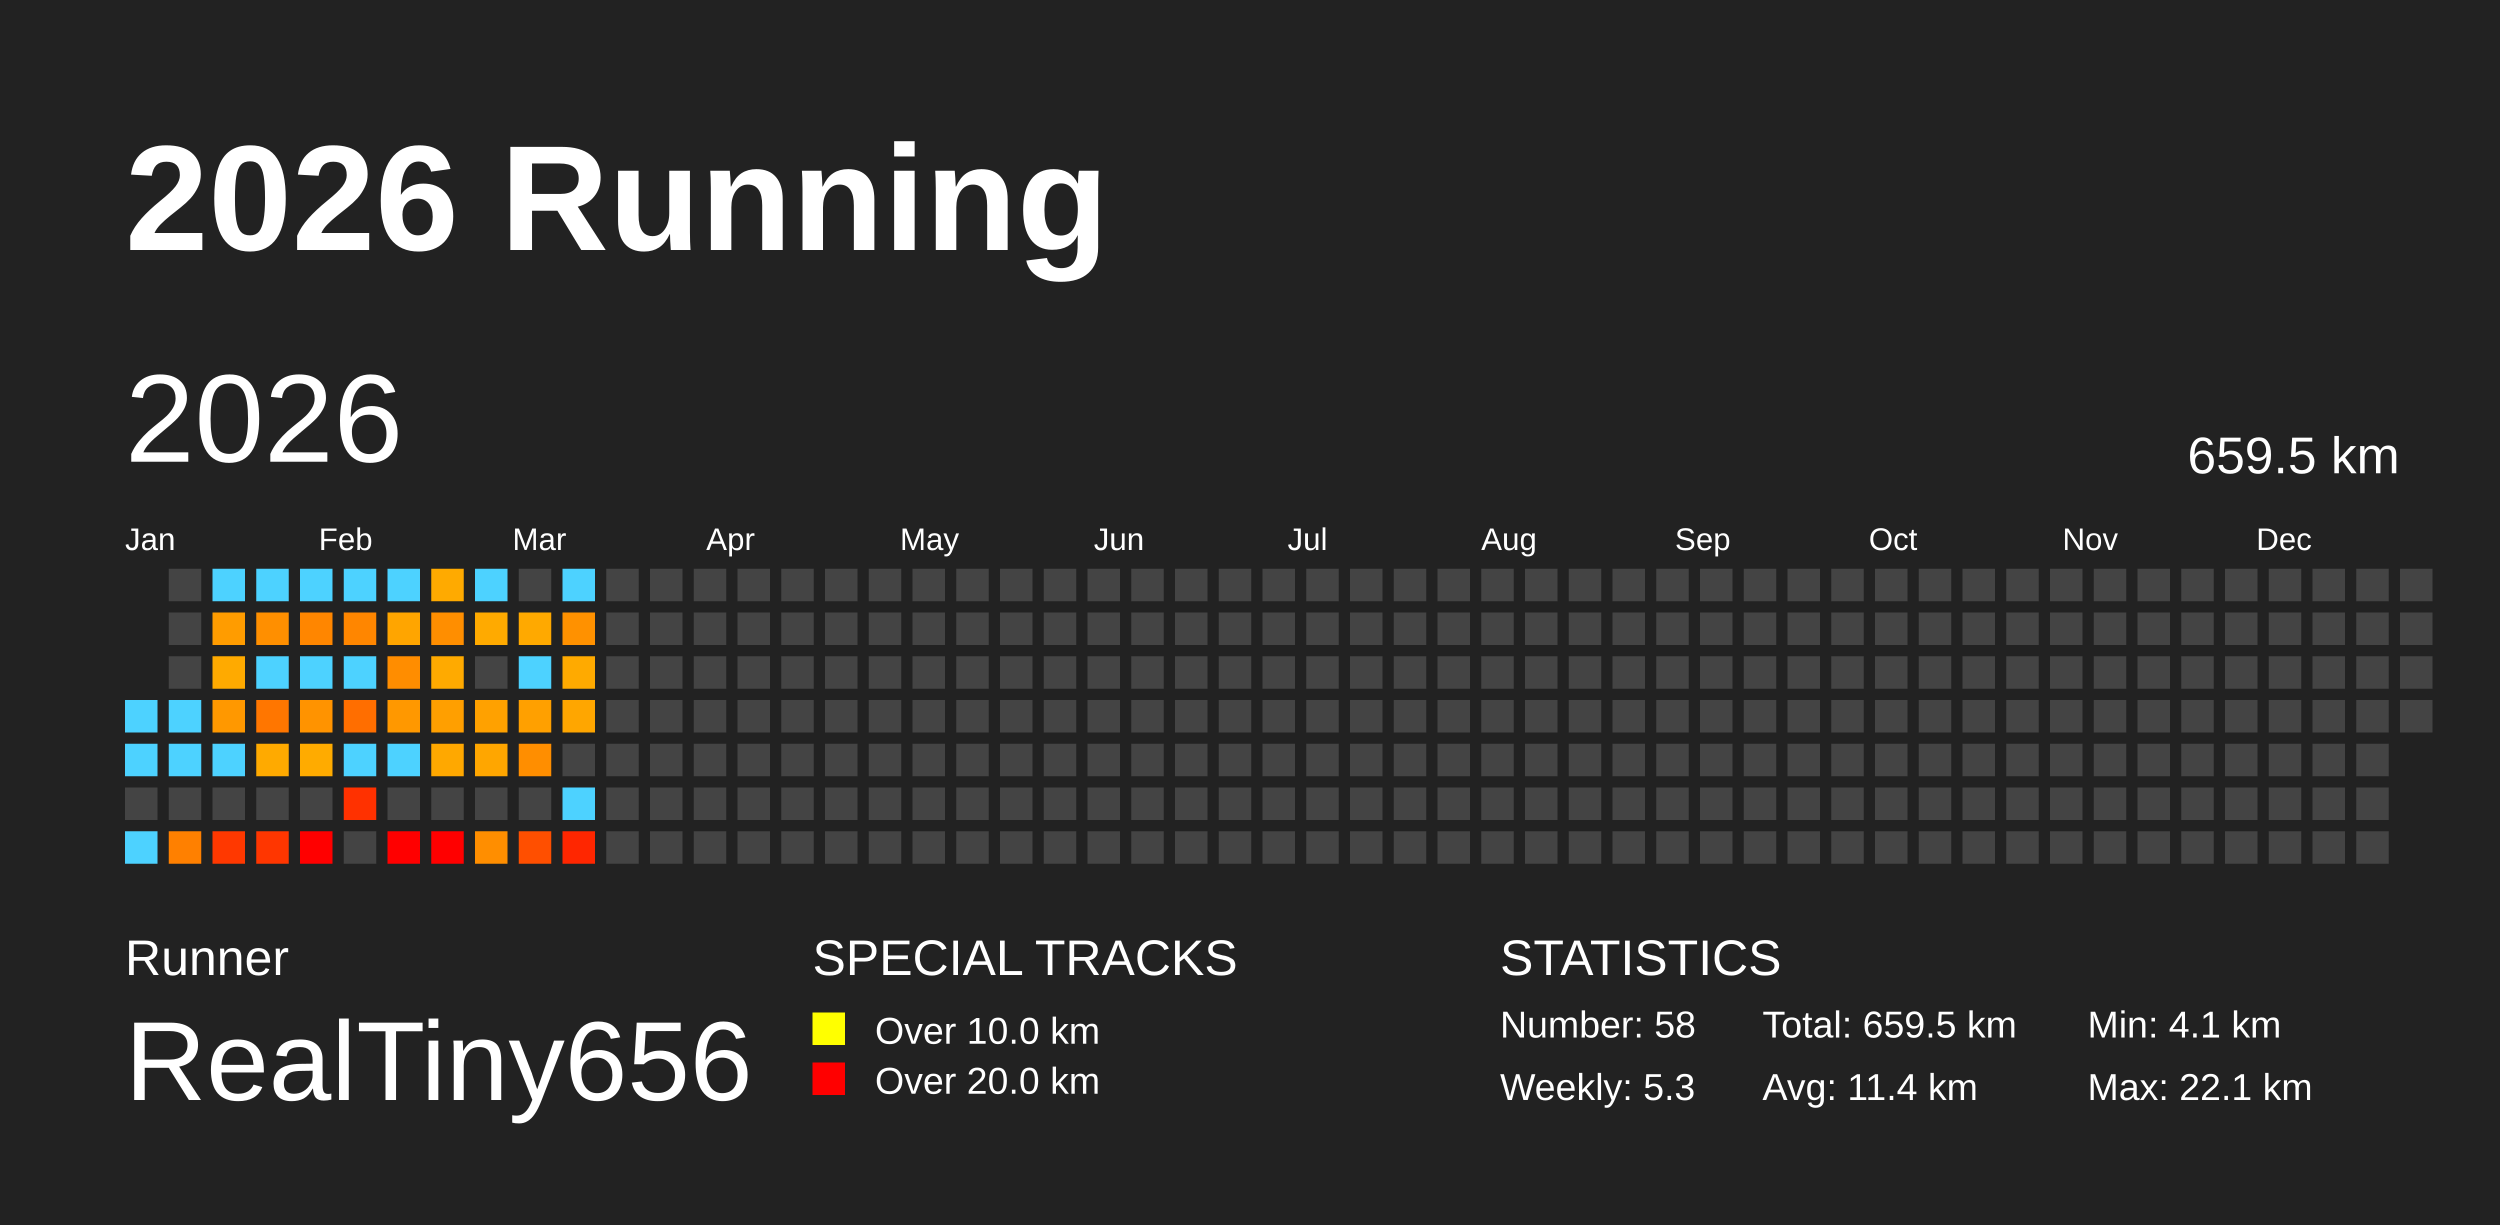
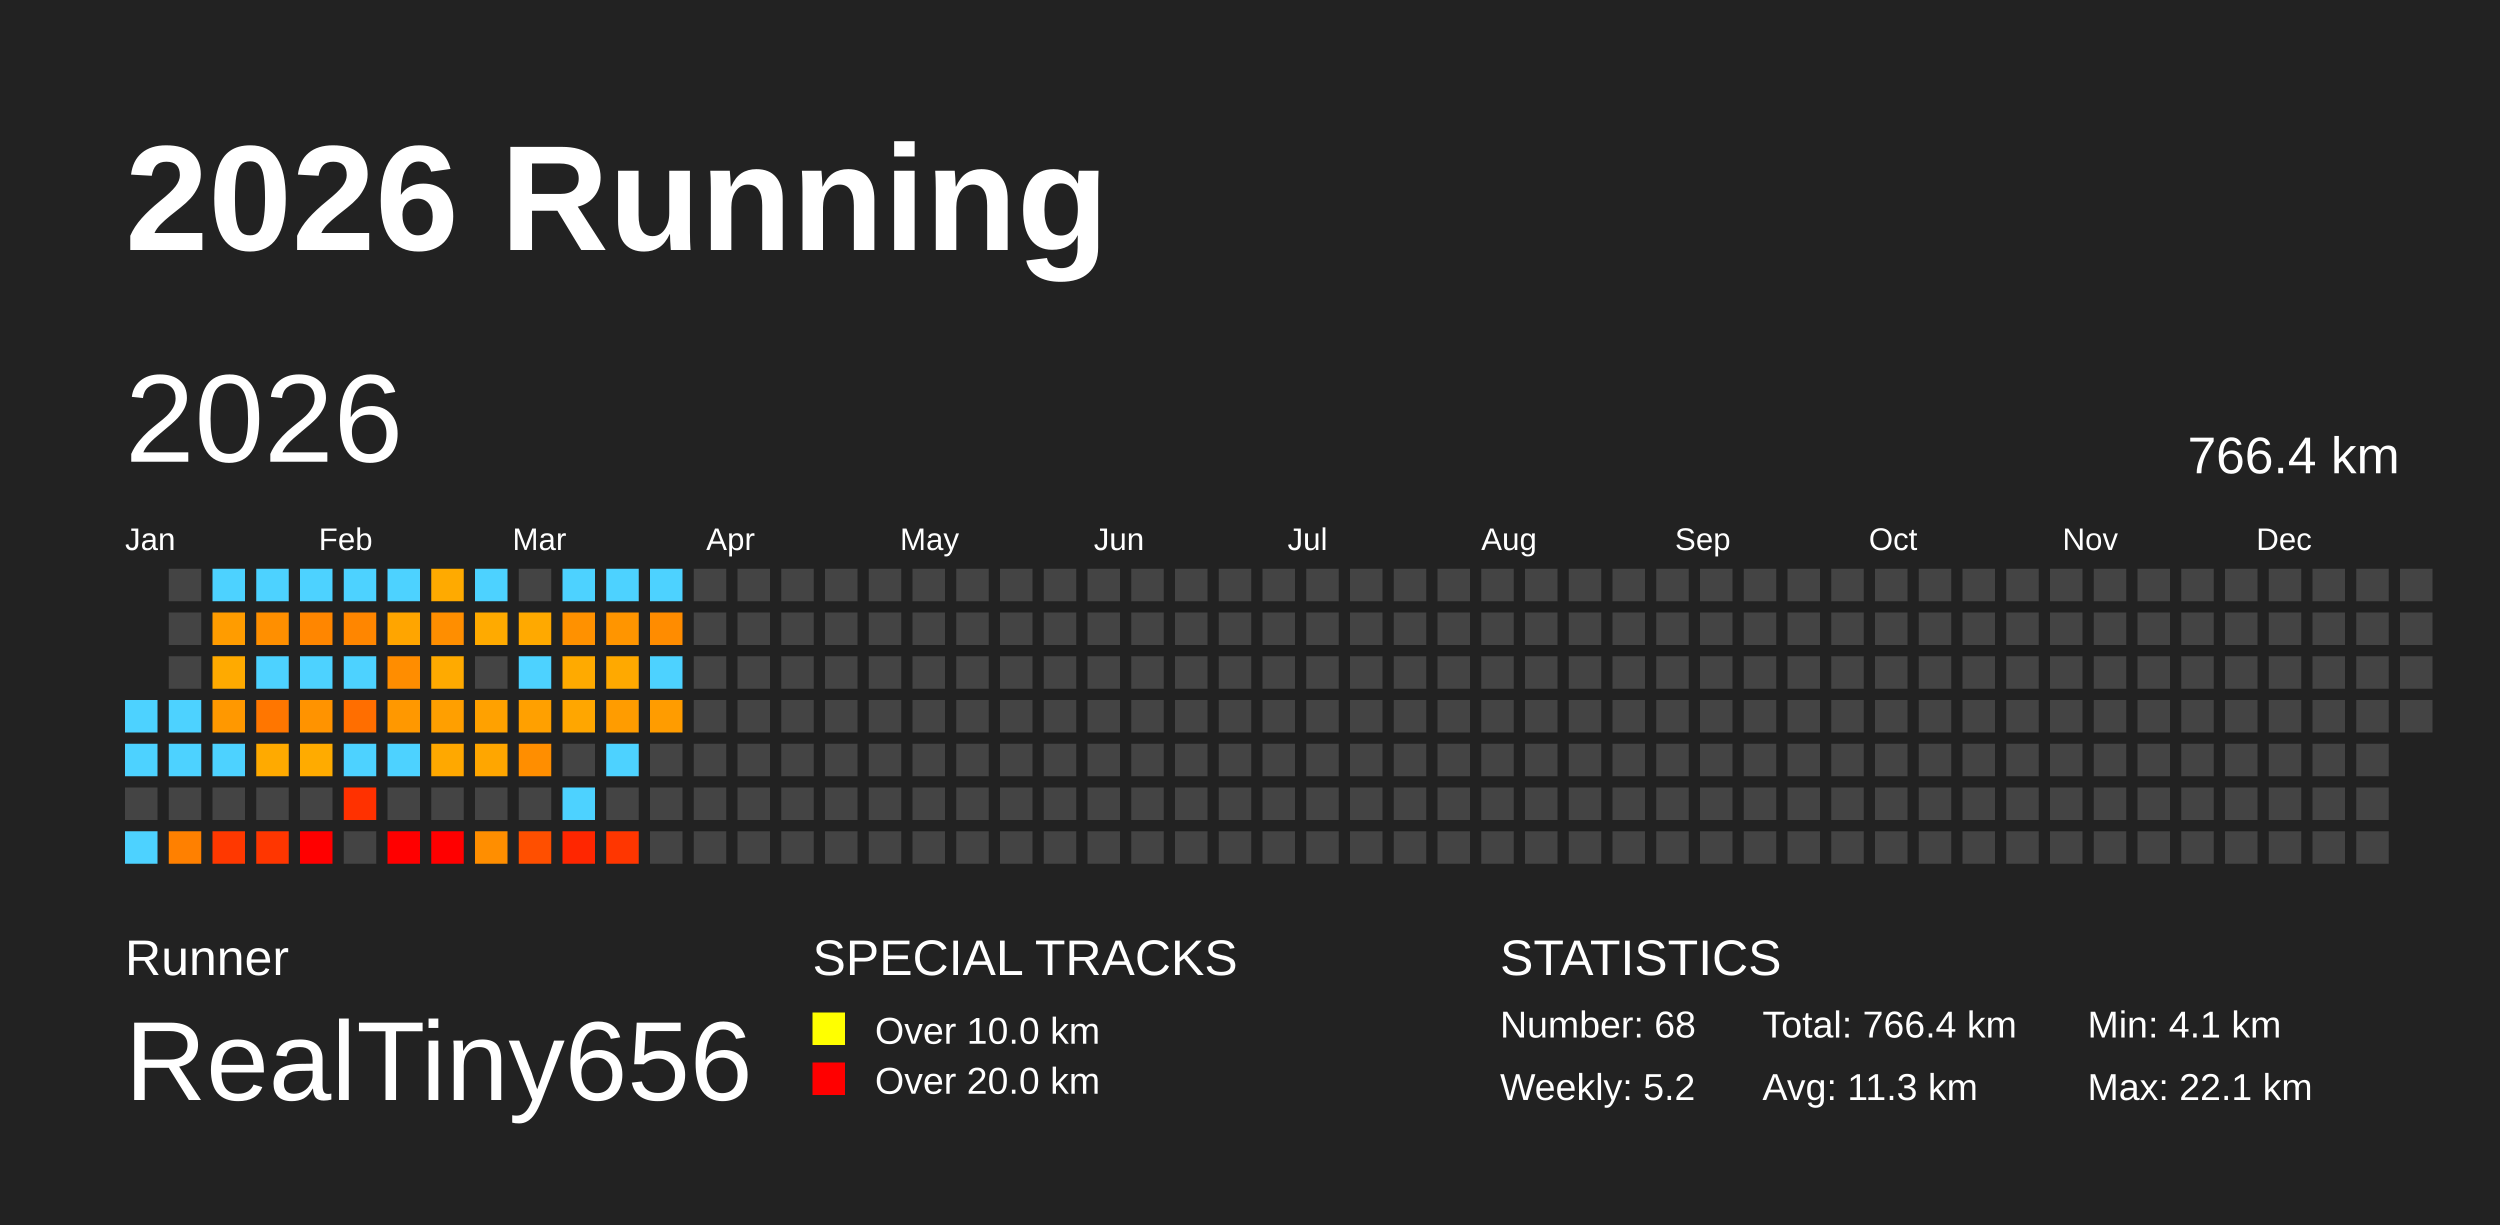
<svg xmlns="http://www.w3.org/2000/svg" baseProfile="full" height="98mm" version="1.1" viewBox="0,0,200,98" width="200mm">
  <defs />
  <rect fill="#222222" height="98" width="200" x="0" y="0" />
  <text fill="#FFFFFF" style="font-size:12px; font-family:Arial; font-weight:bold;" x="10" y="20">2026 Running</text>
  <text fill="#FFFFFF" style="font-size:4px; font-family:Arial" x="10" y="78">Runner</text>
  <text fill="#FFFFFF" style="font-size:9px; font-family:Arial" x="10" y="88">RealTiny656</text>
  <text fill="#FFFFFF" style="font-size:4px; font-family:Arial" x="65" y="78">SPECIAL TRACKS</text>
  <rect fill="yellow" height="2.6" width="2.6" x="65" y="81" />
  <text fill="#FFFFFF" style="font-size:3px; font-family:Arial" x="70" y="83.5">Over 10.0 km</text>
  <rect fill="red" height="2.6" width="2.6" x="65" y="85" />
  <text fill="#FFFFFF" style="font-size:3px; font-family:Arial" x="70" y="87.5">Over 20.0 km</text>
  <text fill="#FFFFFF" style="font-size:4px; font-family:Arial" x="120" y="78">STATISTICS</text>
-   <text fill="#FFFFFF" style="font-size:3px; font-family:Arial" x="120" y="83">Number: 58</text>
-   <text fill="#FFFFFF" style="font-size:3px; font-family:Arial" x="120" y="88">Weekly: 5.3</text>
-   <text fill="#FFFFFF" style="font-size:3px; font-family:Arial" x="141" y="83">Total: 659.5 km</text>
-   <text fill="#FFFFFF" style="font-size:3px; font-family:Arial" x="141" y="88">Avg: 11.4 km</text>
+   <text fill="#FFFFFF" style="font-size:3px; font-family:Arial" x="120" y="83">Number: 68</text>
+   <text fill="#FFFFFF" style="font-size:3px; font-family:Arial" x="120" y="88">Weekly: 5.2</text>
+   <text fill="#FFFFFF" style="font-size:3px; font-family:Arial" x="141" y="83">Total: 766.4 km</text>
+   <text fill="#FFFFFF" style="font-size:3px; font-family:Arial" x="141" y="88">Avg: 11.3 km</text>
  <text fill="#FFFFFF" style="font-size:3px; font-family:Arial" x="167" y="83">Min: 4.1 km</text>
  <text fill="#FFFFFF" style="font-size:3px; font-family:Arial" x="167" y="88">Max: 22.1 km</text>
  <text dominant-baseline="hanging" fill="#FFFFFF" style="font-size:10.0px; font-family:Arial;" x="10" y="30">2026</text>
-   <text dominant-baseline="hanging" fill="#FFFFFF" style="font-size:4.125px; font-family:Arial;" x="175" y="35">659.5 km</text>
+   <text dominant-baseline="hanging" fill="#FFFFFF" style="font-size:4.125px; font-family:Arial;" x="175" y="35">766.4 km</text>
  <text fill="#FFFFFF" style="font-size:2.5px; font-family:Arial" x="10.0" y="44">Jan</text>
  <text fill="#FFFFFF" style="font-size:2.5px; font-family:Arial" x="25.5" y="44">Feb</text>
  <text fill="#FFFFFF" style="font-size:2.5px; font-family:Arial" x="41.0" y="44">Mar</text>
  <text fill="#FFFFFF" style="font-size:2.5px; font-family:Arial" x="56.5" y="44">Apr</text>
  <text fill="#FFFFFF" style="font-size:2.5px; font-family:Arial" x="72.0" y="44">May</text>
  <text fill="#FFFFFF" style="font-size:2.5px; font-family:Arial" x="87.5" y="44">Jun</text>
  <text fill="#FFFFFF" style="font-size:2.5px; font-family:Arial" x="103.0" y="44">Jul</text>
  <text fill="#FFFFFF" style="font-size:2.5px; font-family:Arial" x="118.5" y="44">Aug</text>
  <text fill="#FFFFFF" style="font-size:2.5px; font-family:Arial" x="134.0" y="44">Sep</text>
  <text fill="#FFFFFF" style="font-size:2.5px; font-family:Arial" x="149.5" y="44">Oct</text>
  <text fill="#FFFFFF" style="font-size:2.5px; font-family:Arial" x="165.0" y="44">Nov</text>
  <text fill="#FFFFFF" style="font-size:2.5px; font-family:Arial" x="180.5" y="44">Dec</text>
  <rect fill="#4dd2ff" height="2.6" width="2.6" x="10.0" y="56.0" />
  <rect fill="#4dd2ff" height="2.6" width="2.6" x="10.0" y="59.5" />
  <rect fill="#444444" height="2.6" width="2.6" x="10.0" y="63.0" />
  <rect fill="#4dd2ff" height="2.6" width="2.6" x="10.0" y="66.5" />
  <rect fill="#444444" height="2.6" width="2.6" x="13.5" y="45.5" />
  <rect fill="#444444" height="2.6" width="2.6" x="13.5" y="49.0" />
  <rect fill="#444444" height="2.6" width="2.6" x="13.5" y="52.5" />
  <rect fill="#4dd2ff" height="2.6" width="2.6" x="13.5" y="56.0" />
  <rect fill="#4dd2ff" height="2.6" width="2.6" x="13.5" y="59.5" />
  <rect fill="#444444" height="2.6" width="2.6" x="13.5" y="63.0" />
  <rect fill="#ff8000" height="2.6" width="2.6" x="13.5" y="66.5" />
  <rect fill="#4dd2ff" height="2.6" width="2.6" x="17.0" y="45.5" />
  <rect fill="#ff9c00" height="2.6" width="2.6" x="17.0" y="49.0" />
  <rect fill="#ffaa00" height="2.6" width="2.6" x="17.0" y="52.5" />
  <rect fill="#ff9800" height="2.6" width="2.6" x="17.0" y="56.0" />
  <rect fill="#4dd2ff" height="2.6" width="2.6" x="17.0" y="59.5" />
  <rect fill="#444444" height="2.6" width="2.6" x="17.0" y="63.0" />
  <rect fill="#ff3800" height="2.6" width="2.6" x="17.0" y="66.5" />
  <rect fill="#4dd2ff" height="2.6" width="2.6" x="20.5" y="45.5" />
  <rect fill="#ff8f00" height="2.6" width="2.6" x="20.5" y="49.0" />
  <rect fill="#4dd2ff" height="2.6" width="2.6" x="20.5" y="52.5" />
  <rect fill="#ff7600" height="2.6" width="2.6" x="20.5" y="56.0" />
  <rect fill="#ffaa00" height="2.6" width="2.6" x="20.5" y="59.5" />
  <rect fill="#444444" height="2.6" width="2.6" x="20.5" y="63.0" />
  <rect fill="#ff3600" height="2.6" width="2.6" x="20.5" y="66.5" />
  <rect fill="#4dd2ff" height="2.6" width="2.6" x="24.0" y="45.5" />
  <rect fill="#ff8600" height="2.6" width="2.6" x="24.0" y="49.0" />
  <rect fill="#4dd2ff" height="2.6" width="2.6" x="24.0" y="52.5" />
  <rect fill="#ff9300" height="2.6" width="2.6" x="24.0" y="56.0" />
  <rect fill="#ffab00" height="2.6" width="2.6" x="24.0" y="59.5" />
  <rect fill="#444444" height="2.6" width="2.6" x="24.0" y="63.0" />
  <rect fill="red" height="2.6" width="2.6" x="24.0" y="66.5" />
  <rect fill="#4dd2ff" height="2.6" width="2.6" x="27.5" y="45.5" />
  <rect fill="#ff8600" height="2.6" width="2.6" x="27.5" y="49.0" />
  <rect fill="#4dd2ff" height="2.6" width="2.6" x="27.5" y="52.5" />
  <rect fill="#ff6e00" height="2.6" width="2.6" x="27.5" y="56.0" />
  <rect fill="#4dd2ff" height="2.6" width="2.6" x="27.5" y="59.5" />
  <rect fill="#ff3100" height="2.6" width="2.6" x="27.5" y="63.0" />
  <rect fill="#444444" height="2.6" width="2.6" x="27.5" y="66.5" />
  <rect fill="#4dd2ff" height="2.6" width="2.6" x="31.0" y="45.5" />
  <rect fill="#ffa500" height="2.6" width="2.6" x="31.0" y="49.0" />
  <rect fill="#ff8d00" height="2.6" width="2.6" x="31.0" y="52.5" />
  <rect fill="#ff9800" height="2.6" width="2.6" x="31.0" y="56.0" />
  <rect fill="#4dd2ff" height="2.6" width="2.6" x="31.0" y="59.5" />
  <rect fill="#444444" height="2.6" width="2.6" x="31.0" y="63.0" />
  <rect fill="red" height="2.6" width="2.6" x="31.0" y="66.5" />
  <rect fill="#ffaa00" height="2.6" width="2.6" x="34.5" y="45.5" />
  <rect fill="#ff8e00" height="2.6" width="2.6" x="34.5" y="49.0" />
  <rect fill="#ffaa00" height="2.6" width="2.6" x="34.5" y="52.5" />
  <rect fill="#ff9f00" height="2.6" width="2.6" x="34.5" y="56.0" />
  <rect fill="#ffa800" height="2.6" width="2.6" x="34.5" y="59.5" />
  <rect fill="#444444" height="2.6" width="2.6" x="34.5" y="63.0" />
  <rect fill="red" height="2.6" width="2.6" x="34.5" y="66.5" />
  <rect fill="#4dd2ff" height="2.6" width="2.6" x="38.0" y="45.5" />
  <rect fill="#ffaa00" height="2.6" width="2.6" x="38.0" y="49.0" />
  <rect fill="#444444" height="2.6" width="2.6" x="38.0" y="52.5" />
  <rect fill="#ffa100" height="2.6" width="2.6" x="38.0" y="56.0" />
  <rect fill="#ffa600" height="2.6" width="2.6" x="38.0" y="59.5" />
  <rect fill="#444444" height="2.6" width="2.6" x="38.0" y="63.0" />
  <rect fill="#ff8e00" height="2.6" width="2.6" x="38.0" y="66.5" />
  <rect fill="#444444" height="2.6" width="2.6" x="41.5" y="45.5" />
  <rect fill="#ffa900" height="2.6" width="2.6" x="41.5" y="49.0" />
  <rect fill="#4dd2ff" height="2.6" width="2.6" x="41.5" y="52.5" />
  <rect fill="#ffa000" height="2.6" width="2.6" x="41.5" y="56.0" />
  <rect fill="#ff8e00" height="2.6" width="2.6" x="41.5" y="59.5" />
  <rect fill="#444444" height="2.6" width="2.6" x="41.5" y="63.0" />
  <rect fill="#ff4f00" height="2.6" width="2.6" x="41.5" y="66.5" />
  <rect fill="#4dd2ff" height="2.6" width="2.6" x="45.0" y="45.5" />
  <rect fill="#ff9100" height="2.6" width="2.6" x="45.0" y="49.0" />
  <rect fill="#ffaa00" height="2.6" width="2.6" x="45.0" y="52.5" />
  <rect fill="#ffa600" height="2.6" width="2.6" x="45.0" y="56.0" />
  <rect fill="#444444" height="2.6" width="2.6" x="45.0" y="59.5" />
  <rect fill="#4dd2ff" height="2.6" width="2.6" x="45.0" y="63.0" />
  <rect fill="#ff2600" height="2.6" width="2.6" x="45.0" y="66.5" />
-   <rect fill="#444444" height="2.6" width="2.6" x="48.5" y="45.5" />
-   <rect fill="#444444" height="2.6" width="2.6" x="48.5" y="49.0" />
-   <rect fill="#444444" height="2.6" width="2.6" x="48.5" y="52.5" />
-   <rect fill="#444444" height="2.6" width="2.6" x="48.5" y="56.0" />
-   <rect fill="#444444" height="2.6" width="2.6" x="48.5" y="59.5" />
+   <rect fill="#4dd2ff" height="2.6" width="2.6" x="48.5" y="45.5" />
+   <rect fill="#ff9500" height="2.6" width="2.6" x="48.5" y="49.0" />
+   <rect fill="#ffa900" height="2.6" width="2.6" x="48.5" y="52.5" />
+   <rect fill="#ff9c00" height="2.6" width="2.6" x="48.5" y="56.0" />
+   <rect fill="#4dd2ff" height="2.6" width="2.6" x="48.5" y="59.5" />
  <rect fill="#444444" height="2.6" width="2.6" x="48.5" y="63.0" />
-   <rect fill="#444444" height="2.6" width="2.6" x="48.5" y="66.5" />
-   <rect fill="#444444" height="2.6" width="2.6" x="52.0" y="45.5" />
-   <rect fill="#444444" height="2.6" width="2.6" x="52.0" y="49.0" />
-   <rect fill="#444444" height="2.6" width="2.6" x="52.0" y="52.5" />
-   <rect fill="#444444" height="2.6" width="2.6" x="52.0" y="56.0" />
+   <rect fill="#ff3600" height="2.6" width="2.6" x="48.5" y="66.5" />
+   <rect fill="#4dd2ff" height="2.6" width="2.6" x="52.0" y="45.5" />
+   <rect fill="#ff8c00" height="2.6" width="2.6" x="52.0" y="49.0" />
+   <rect fill="#4dd2ff" height="2.6" width="2.6" x="52.0" y="52.5" />
+   <rect fill="#ff9c00" height="2.6" width="2.6" x="52.0" y="56.0" />
  <rect fill="#444444" height="2.6" width="2.6" x="52.0" y="59.5" />
  <rect fill="#444444" height="2.6" width="2.6" x="52.0" y="63.0" />
  <rect fill="#444444" height="2.6" width="2.6" x="52.0" y="66.5" />
  <rect fill="#444444" height="2.6" width="2.6" x="55.5" y="45.5" />
  <rect fill="#444444" height="2.6" width="2.6" x="55.5" y="49.0" />
  <rect fill="#444444" height="2.6" width="2.6" x="55.5" y="52.5" />
  <rect fill="#444444" height="2.6" width="2.6" x="55.5" y="56.0" />
  <rect fill="#444444" height="2.6" width="2.6" x="55.5" y="59.5" />
  <rect fill="#444444" height="2.6" width="2.6" x="55.5" y="63.0" />
  <rect fill="#444444" height="2.6" width="2.6" x="55.5" y="66.5" />
  <rect fill="#444444" height="2.6" width="2.6" x="59.0" y="45.5" />
  <rect fill="#444444" height="2.6" width="2.6" x="59.0" y="49.0" />
  <rect fill="#444444" height="2.6" width="2.6" x="59.0" y="52.5" />
  <rect fill="#444444" height="2.6" width="2.6" x="59.0" y="56.0" />
  <rect fill="#444444" height="2.6" width="2.6" x="59.0" y="59.5" />
  <rect fill="#444444" height="2.6" width="2.6" x="59.0" y="63.0" />
  <rect fill="#444444" height="2.6" width="2.6" x="59.0" y="66.5" />
  <rect fill="#444444" height="2.6" width="2.6" x="62.5" y="45.5" />
  <rect fill="#444444" height="2.6" width="2.6" x="62.5" y="49.0" />
  <rect fill="#444444" height="2.6" width="2.6" x="62.5" y="52.5" />
  <rect fill="#444444" height="2.6" width="2.6" x="62.5" y="56.0" />
  <rect fill="#444444" height="2.6" width="2.6" x="62.5" y="59.5" />
  <rect fill="#444444" height="2.6" width="2.6" x="62.5" y="63.0" />
  <rect fill="#444444" height="2.6" width="2.6" x="62.5" y="66.5" />
  <rect fill="#444444" height="2.6" width="2.6" x="66.0" y="45.5" />
  <rect fill="#444444" height="2.6" width="2.6" x="66.0" y="49.0" />
  <rect fill="#444444" height="2.6" width="2.6" x="66.0" y="52.5" />
  <rect fill="#444444" height="2.6" width="2.6" x="66.0" y="56.0" />
  <rect fill="#444444" height="2.6" width="2.6" x="66.0" y="59.5" />
  <rect fill="#444444" height="2.6" width="2.6" x="66.0" y="63.0" />
  <rect fill="#444444" height="2.6" width="2.6" x="66.0" y="66.5" />
  <rect fill="#444444" height="2.6" width="2.6" x="69.5" y="45.5" />
  <rect fill="#444444" height="2.6" width="2.6" x="69.5" y="49.0" />
  <rect fill="#444444" height="2.6" width="2.6" x="69.5" y="52.5" />
  <rect fill="#444444" height="2.6" width="2.6" x="69.5" y="56.0" />
  <rect fill="#444444" height="2.6" width="2.6" x="69.5" y="59.5" />
  <rect fill="#444444" height="2.6" width="2.6" x="69.5" y="63.0" />
  <rect fill="#444444" height="2.6" width="2.6" x="69.5" y="66.5" />
  <rect fill="#444444" height="2.6" width="2.6" x="73.0" y="45.5" />
  <rect fill="#444444" height="2.6" width="2.6" x="73.0" y="49.0" />
  <rect fill="#444444" height="2.6" width="2.6" x="73.0" y="52.5" />
  <rect fill="#444444" height="2.6" width="2.6" x="73.0" y="56.0" />
  <rect fill="#444444" height="2.6" width="2.6" x="73.0" y="59.5" />
  <rect fill="#444444" height="2.6" width="2.6" x="73.0" y="63.0" />
  <rect fill="#444444" height="2.6" width="2.6" x="73.0" y="66.5" />
  <rect fill="#444444" height="2.6" width="2.6" x="76.5" y="45.5" />
  <rect fill="#444444" height="2.6" width="2.6" x="76.5" y="49.0" />
  <rect fill="#444444" height="2.6" width="2.6" x="76.5" y="52.5" />
  <rect fill="#444444" height="2.6" width="2.6" x="76.5" y="56.0" />
  <rect fill="#444444" height="2.6" width="2.6" x="76.5" y="59.5" />
  <rect fill="#444444" height="2.6" width="2.6" x="76.5" y="63.0" />
  <rect fill="#444444" height="2.6" width="2.6" x="76.5" y="66.5" />
  <rect fill="#444444" height="2.6" width="2.6" x="80.0" y="45.5" />
  <rect fill="#444444" height="2.6" width="2.6" x="80.0" y="49.0" />
  <rect fill="#444444" height="2.6" width="2.6" x="80.0" y="52.5" />
  <rect fill="#444444" height="2.6" width="2.6" x="80.0" y="56.0" />
  <rect fill="#444444" height="2.6" width="2.6" x="80.0" y="59.5" />
  <rect fill="#444444" height="2.6" width="2.6" x="80.0" y="63.0" />
  <rect fill="#444444" height="2.6" width="2.6" x="80.0" y="66.5" />
  <rect fill="#444444" height="2.6" width="2.6" x="83.5" y="45.5" />
  <rect fill="#444444" height="2.6" width="2.6" x="83.5" y="49.0" />
  <rect fill="#444444" height="2.6" width="2.6" x="83.5" y="52.5" />
  <rect fill="#444444" height="2.6" width="2.6" x="83.5" y="56.0" />
  <rect fill="#444444" height="2.6" width="2.6" x="83.5" y="59.5" />
  <rect fill="#444444" height="2.6" width="2.6" x="83.5" y="63.0" />
  <rect fill="#444444" height="2.6" width="2.6" x="83.5" y="66.5" />
  <rect fill="#444444" height="2.6" width="2.6" x="87.0" y="45.5" />
  <rect fill="#444444" height="2.6" width="2.6" x="87.0" y="49.0" />
  <rect fill="#444444" height="2.6" width="2.6" x="87.0" y="52.5" />
  <rect fill="#444444" height="2.6" width="2.6" x="87.0" y="56.0" />
  <rect fill="#444444" height="2.6" width="2.6" x="87.0" y="59.5" />
  <rect fill="#444444" height="2.6" width="2.6" x="87.0" y="63.0" />
  <rect fill="#444444" height="2.6" width="2.6" x="87.0" y="66.5" />
  <rect fill="#444444" height="2.6" width="2.6" x="90.5" y="45.5" />
  <rect fill="#444444" height="2.6" width="2.6" x="90.5" y="49.0" />
  <rect fill="#444444" height="2.6" width="2.6" x="90.5" y="52.5" />
  <rect fill="#444444" height="2.6" width="2.6" x="90.5" y="56.0" />
  <rect fill="#444444" height="2.6" width="2.6" x="90.5" y="59.5" />
  <rect fill="#444444" height="2.6" width="2.6" x="90.5" y="63.0" />
  <rect fill="#444444" height="2.6" width="2.6" x="90.5" y="66.5" />
  <rect fill="#444444" height="2.6" width="2.6" x="94.0" y="45.5" />
  <rect fill="#444444" height="2.6" width="2.6" x="94.0" y="49.0" />
  <rect fill="#444444" height="2.6" width="2.6" x="94.0" y="52.5" />
  <rect fill="#444444" height="2.6" width="2.6" x="94.0" y="56.0" />
  <rect fill="#444444" height="2.6" width="2.6" x="94.0" y="59.5" />
  <rect fill="#444444" height="2.6" width="2.6" x="94.0" y="63.0" />
  <rect fill="#444444" height="2.6" width="2.6" x="94.0" y="66.5" />
  <rect fill="#444444" height="2.6" width="2.6" x="97.5" y="45.5" />
  <rect fill="#444444" height="2.6" width="2.6" x="97.5" y="49.0" />
  <rect fill="#444444" height="2.6" width="2.6" x="97.5" y="52.5" />
  <rect fill="#444444" height="2.6" width="2.6" x="97.5" y="56.0" />
  <rect fill="#444444" height="2.6" width="2.6" x="97.5" y="59.5" />
  <rect fill="#444444" height="2.6" width="2.6" x="97.5" y="63.0" />
  <rect fill="#444444" height="2.6" width="2.6" x="97.5" y="66.5" />
  <rect fill="#444444" height="2.6" width="2.6" x="101.0" y="45.5" />
  <rect fill="#444444" height="2.6" width="2.6" x="101.0" y="49.0" />
  <rect fill="#444444" height="2.6" width="2.6" x="101.0" y="52.5" />
  <rect fill="#444444" height="2.6" width="2.6" x="101.0" y="56.0" />
  <rect fill="#444444" height="2.6" width="2.6" x="101.0" y="59.5" />
  <rect fill="#444444" height="2.6" width="2.6" x="101.0" y="63.0" />
  <rect fill="#444444" height="2.6" width="2.6" x="101.0" y="66.5" />
  <rect fill="#444444" height="2.6" width="2.6" x="104.5" y="45.5" />
  <rect fill="#444444" height="2.6" width="2.6" x="104.5" y="49.0" />
  <rect fill="#444444" height="2.6" width="2.6" x="104.5" y="52.5" />
  <rect fill="#444444" height="2.6" width="2.6" x="104.5" y="56.0" />
  <rect fill="#444444" height="2.6" width="2.6" x="104.5" y="59.5" />
  <rect fill="#444444" height="2.6" width="2.6" x="104.5" y="63.0" />
  <rect fill="#444444" height="2.6" width="2.6" x="104.5" y="66.5" />
  <rect fill="#444444" height="2.6" width="2.6" x="108.0" y="45.5" />
  <rect fill="#444444" height="2.6" width="2.6" x="108.0" y="49.0" />
  <rect fill="#444444" height="2.6" width="2.6" x="108.0" y="52.5" />
  <rect fill="#444444" height="2.6" width="2.6" x="108.0" y="56.0" />
  <rect fill="#444444" height="2.6" width="2.6" x="108.0" y="59.5" />
  <rect fill="#444444" height="2.6" width="2.6" x="108.0" y="63.0" />
  <rect fill="#444444" height="2.6" width="2.6" x="108.0" y="66.5" />
  <rect fill="#444444" height="2.6" width="2.6" x="111.5" y="45.5" />
  <rect fill="#444444" height="2.6" width="2.6" x="111.5" y="49.0" />
  <rect fill="#444444" height="2.6" width="2.6" x="111.5" y="52.5" />
  <rect fill="#444444" height="2.6" width="2.6" x="111.5" y="56.0" />
  <rect fill="#444444" height="2.6" width="2.6" x="111.5" y="59.5" />
  <rect fill="#444444" height="2.6" width="2.6" x="111.5" y="63.0" />
  <rect fill="#444444" height="2.6" width="2.6" x="111.5" y="66.5" />
  <rect fill="#444444" height="2.6" width="2.6" x="115.0" y="45.5" />
  <rect fill="#444444" height="2.6" width="2.6" x="115.0" y="49.0" />
  <rect fill="#444444" height="2.6" width="2.6" x="115.0" y="52.5" />
  <rect fill="#444444" height="2.6" width="2.6" x="115.0" y="56.0" />
  <rect fill="#444444" height="2.6" width="2.6" x="115.0" y="59.5" />
  <rect fill="#444444" height="2.6" width="2.6" x="115.0" y="63.0" />
  <rect fill="#444444" height="2.6" width="2.6" x="115.0" y="66.5" />
  <rect fill="#444444" height="2.6" width="2.6" x="118.5" y="45.5" />
  <rect fill="#444444" height="2.6" width="2.6" x="118.5" y="49.0" />
  <rect fill="#444444" height="2.6" width="2.6" x="118.5" y="52.5" />
  <rect fill="#444444" height="2.6" width="2.6" x="118.5" y="56.0" />
  <rect fill="#444444" height="2.6" width="2.6" x="118.5" y="59.5" />
  <rect fill="#444444" height="2.6" width="2.6" x="118.5" y="63.0" />
  <rect fill="#444444" height="2.6" width="2.6" x="118.5" y="66.5" />
  <rect fill="#444444" height="2.6" width="2.6" x="122.0" y="45.5" />
  <rect fill="#444444" height="2.6" width="2.6" x="122.0" y="49.0" />
  <rect fill="#444444" height="2.6" width="2.6" x="122.0" y="52.5" />
  <rect fill="#444444" height="2.6" width="2.6" x="122.0" y="56.0" />
  <rect fill="#444444" height="2.6" width="2.6" x="122.0" y="59.5" />
  <rect fill="#444444" height="2.6" width="2.6" x="122.0" y="63.0" />
  <rect fill="#444444" height="2.6" width="2.6" x="122.0" y="66.5" />
  <rect fill="#444444" height="2.6" width="2.6" x="125.5" y="45.5" />
  <rect fill="#444444" height="2.6" width="2.6" x="125.5" y="49.0" />
  <rect fill="#444444" height="2.6" width="2.6" x="125.5" y="52.5" />
  <rect fill="#444444" height="2.6" width="2.6" x="125.5" y="56.0" />
  <rect fill="#444444" height="2.6" width="2.6" x="125.5" y="59.5" />
  <rect fill="#444444" height="2.6" width="2.6" x="125.5" y="63.0" />
  <rect fill="#444444" height="2.6" width="2.6" x="125.5" y="66.5" />
  <rect fill="#444444" height="2.6" width="2.6" x="129.0" y="45.5" />
  <rect fill="#444444" height="2.6" width="2.6" x="129.0" y="49.0" />
  <rect fill="#444444" height="2.6" width="2.6" x="129.0" y="52.5" />
  <rect fill="#444444" height="2.6" width="2.6" x="129.0" y="56.0" />
  <rect fill="#444444" height="2.6" width="2.6" x="129.0" y="59.5" />
  <rect fill="#444444" height="2.6" width="2.6" x="129.0" y="63.0" />
  <rect fill="#444444" height="2.6" width="2.6" x="129.0" y="66.5" />
  <rect fill="#444444" height="2.6" width="2.6" x="132.5" y="45.5" />
  <rect fill="#444444" height="2.6" width="2.6" x="132.5" y="49.0" />
  <rect fill="#444444" height="2.6" width="2.6" x="132.5" y="52.5" />
  <rect fill="#444444" height="2.6" width="2.6" x="132.5" y="56.0" />
  <rect fill="#444444" height="2.6" width="2.6" x="132.5" y="59.5" />
  <rect fill="#444444" height="2.6" width="2.6" x="132.5" y="63.0" />
  <rect fill="#444444" height="2.6" width="2.6" x="132.5" y="66.5" />
  <rect fill="#444444" height="2.6" width="2.6" x="136.0" y="45.5" />
  <rect fill="#444444" height="2.6" width="2.6" x="136.0" y="49.0" />
  <rect fill="#444444" height="2.6" width="2.6" x="136.0" y="52.5" />
  <rect fill="#444444" height="2.6" width="2.6" x="136.0" y="56.0" />
  <rect fill="#444444" height="2.6" width="2.6" x="136.0" y="59.5" />
  <rect fill="#444444" height="2.6" width="2.6" x="136.0" y="63.0" />
  <rect fill="#444444" height="2.6" width="2.6" x="136.0" y="66.5" />
  <rect fill="#444444" height="2.6" width="2.6" x="139.5" y="45.5" />
  <rect fill="#444444" height="2.6" width="2.6" x="139.5" y="49.0" />
  <rect fill="#444444" height="2.6" width="2.6" x="139.5" y="52.5" />
  <rect fill="#444444" height="2.6" width="2.6" x="139.5" y="56.0" />
  <rect fill="#444444" height="2.6" width="2.6" x="139.5" y="59.5" />
  <rect fill="#444444" height="2.6" width="2.6" x="139.5" y="63.0" />
  <rect fill="#444444" height="2.6" width="2.6" x="139.5" y="66.5" />
  <rect fill="#444444" height="2.6" width="2.6" x="143.0" y="45.5" />
  <rect fill="#444444" height="2.6" width="2.6" x="143.0" y="49.0" />
  <rect fill="#444444" height="2.6" width="2.6" x="143.0" y="52.5" />
  <rect fill="#444444" height="2.6" width="2.6" x="143.0" y="56.0" />
  <rect fill="#444444" height="2.6" width="2.6" x="143.0" y="59.5" />
  <rect fill="#444444" height="2.6" width="2.6" x="143.0" y="63.0" />
  <rect fill="#444444" height="2.6" width="2.6" x="143.0" y="66.5" />
  <rect fill="#444444" height="2.6" width="2.6" x="146.5" y="45.5" />
  <rect fill="#444444" height="2.6" width="2.6" x="146.5" y="49.0" />
  <rect fill="#444444" height="2.6" width="2.6" x="146.5" y="52.5" />
  <rect fill="#444444" height="2.6" width="2.6" x="146.5" y="56.0" />
  <rect fill="#444444" height="2.6" width="2.6" x="146.5" y="59.5" />
  <rect fill="#444444" height="2.6" width="2.6" x="146.5" y="63.0" />
  <rect fill="#444444" height="2.6" width="2.6" x="146.5" y="66.5" />
  <rect fill="#444444" height="2.6" width="2.6" x="150.0" y="45.5" />
  <rect fill="#444444" height="2.6" width="2.6" x="150.0" y="49.0" />
  <rect fill="#444444" height="2.6" width="2.6" x="150.0" y="52.5" />
  <rect fill="#444444" height="2.6" width="2.6" x="150.0" y="56.0" />
  <rect fill="#444444" height="2.6" width="2.6" x="150.0" y="59.5" />
  <rect fill="#444444" height="2.6" width="2.6" x="150.0" y="63.0" />
  <rect fill="#444444" height="2.6" width="2.6" x="150.0" y="66.5" />
  <rect fill="#444444" height="2.6" width="2.6" x="153.5" y="45.5" />
  <rect fill="#444444" height="2.6" width="2.6" x="153.5" y="49.0" />
  <rect fill="#444444" height="2.6" width="2.6" x="153.5" y="52.5" />
  <rect fill="#444444" height="2.6" width="2.6" x="153.5" y="56.0" />
  <rect fill="#444444" height="2.6" width="2.6" x="153.5" y="59.5" />
  <rect fill="#444444" height="2.6" width="2.6" x="153.5" y="63.0" />
  <rect fill="#444444" height="2.6" width="2.6" x="153.5" y="66.5" />
  <rect fill="#444444" height="2.6" width="2.6" x="157.0" y="45.5" />
  <rect fill="#444444" height="2.6" width="2.6" x="157.0" y="49.0" />
  <rect fill="#444444" height="2.6" width="2.6" x="157.0" y="52.5" />
  <rect fill="#444444" height="2.6" width="2.6" x="157.0" y="56.0" />
  <rect fill="#444444" height="2.6" width="2.6" x="157.0" y="59.5" />
  <rect fill="#444444" height="2.6" width="2.6" x="157.0" y="63.0" />
  <rect fill="#444444" height="2.6" width="2.6" x="157.0" y="66.5" />
  <rect fill="#444444" height="2.6" width="2.6" x="160.5" y="45.5" />
  <rect fill="#444444" height="2.6" width="2.6" x="160.5" y="49.0" />
  <rect fill="#444444" height="2.6" width="2.6" x="160.5" y="52.5" />
  <rect fill="#444444" height="2.6" width="2.6" x="160.5" y="56.0" />
  <rect fill="#444444" height="2.6" width="2.6" x="160.5" y="59.5" />
  <rect fill="#444444" height="2.6" width="2.6" x="160.5" y="63.0" />
  <rect fill="#444444" height="2.6" width="2.6" x="160.5" y="66.5" />
  <rect fill="#444444" height="2.6" width="2.6" x="164.0" y="45.5" />
  <rect fill="#444444" height="2.6" width="2.6" x="164.0" y="49.0" />
  <rect fill="#444444" height="2.6" width="2.6" x="164.0" y="52.5" />
  <rect fill="#444444" height="2.6" width="2.6" x="164.0" y="56.0" />
  <rect fill="#444444" height="2.6" width="2.6" x="164.0" y="59.5" />
  <rect fill="#444444" height="2.6" width="2.6" x="164.0" y="63.0" />
  <rect fill="#444444" height="2.6" width="2.6" x="164.0" y="66.5" />
  <rect fill="#444444" height="2.6" width="2.6" x="167.5" y="45.5" />
  <rect fill="#444444" height="2.6" width="2.6" x="167.5" y="49.0" />
  <rect fill="#444444" height="2.6" width="2.6" x="167.5" y="52.5" />
  <rect fill="#444444" height="2.6" width="2.6" x="167.5" y="56.0" />
  <rect fill="#444444" height="2.6" width="2.6" x="167.5" y="59.5" />
  <rect fill="#444444" height="2.6" width="2.6" x="167.5" y="63.0" />
  <rect fill="#444444" height="2.6" width="2.6" x="167.5" y="66.5" />
  <rect fill="#444444" height="2.6" width="2.6" x="171.0" y="45.5" />
  <rect fill="#444444" height="2.6" width="2.6" x="171.0" y="49.0" />
  <rect fill="#444444" height="2.6" width="2.6" x="171.0" y="52.5" />
  <rect fill="#444444" height="2.6" width="2.6" x="171.0" y="56.0" />
  <rect fill="#444444" height="2.6" width="2.6" x="171.0" y="59.5" />
  <rect fill="#444444" height="2.6" width="2.6" x="171.0" y="63.0" />
  <rect fill="#444444" height="2.6" width="2.6" x="171.0" y="66.5" />
  <rect fill="#444444" height="2.6" width="2.6" x="174.5" y="45.5" />
  <rect fill="#444444" height="2.6" width="2.6" x="174.5" y="49.0" />
  <rect fill="#444444" height="2.6" width="2.6" x="174.5" y="52.5" />
  <rect fill="#444444" height="2.6" width="2.6" x="174.5" y="56.0" />
  <rect fill="#444444" height="2.6" width="2.6" x="174.5" y="59.5" />
  <rect fill="#444444" height="2.6" width="2.6" x="174.5" y="63.0" />
  <rect fill="#444444" height="2.6" width="2.6" x="174.5" y="66.5" />
  <rect fill="#444444" height="2.6" width="2.6" x="178.0" y="45.5" />
  <rect fill="#444444" height="2.6" width="2.6" x="178.0" y="49.0" />
  <rect fill="#444444" height="2.6" width="2.6" x="178.0" y="52.5" />
  <rect fill="#444444" height="2.6" width="2.6" x="178.0" y="56.0" />
  <rect fill="#444444" height="2.6" width="2.6" x="178.0" y="59.5" />
  <rect fill="#444444" height="2.6" width="2.6" x="178.0" y="63.0" />
  <rect fill="#444444" height="2.6" width="2.6" x="178.0" y="66.5" />
  <rect fill="#444444" height="2.6" width="2.6" x="181.5" y="45.5" />
  <rect fill="#444444" height="2.6" width="2.6" x="181.5" y="49.0" />
  <rect fill="#444444" height="2.6" width="2.6" x="181.5" y="52.5" />
  <rect fill="#444444" height="2.6" width="2.6" x="181.5" y="56.0" />
  <rect fill="#444444" height="2.6" width="2.6" x="181.5" y="59.5" />
  <rect fill="#444444" height="2.6" width="2.6" x="181.5" y="63.0" />
  <rect fill="#444444" height="2.6" width="2.6" x="181.5" y="66.5" />
  <rect fill="#444444" height="2.6" width="2.6" x="185.0" y="45.5" />
  <rect fill="#444444" height="2.6" width="2.6" x="185.0" y="49.0" />
  <rect fill="#444444" height="2.6" width="2.6" x="185.0" y="52.5" />
  <rect fill="#444444" height="2.6" width="2.6" x="185.0" y="56.0" />
  <rect fill="#444444" height="2.6" width="2.6" x="185.0" y="59.5" />
  <rect fill="#444444" height="2.6" width="2.6" x="185.0" y="63.0" />
  <rect fill="#444444" height="2.6" width="2.6" x="185.0" y="66.5" />
  <rect fill="#444444" height="2.6" width="2.6" x="188.5" y="45.5" />
  <rect fill="#444444" height="2.6" width="2.6" x="188.5" y="49.0" />
  <rect fill="#444444" height="2.6" width="2.6" x="188.5" y="52.5" />
  <rect fill="#444444" height="2.6" width="2.6" x="188.5" y="56.0" />
  <rect fill="#444444" height="2.6" width="2.6" x="188.5" y="59.5" />
  <rect fill="#444444" height="2.6" width="2.6" x="188.5" y="63.0" />
  <rect fill="#444444" height="2.6" width="2.6" x="188.5" y="66.5" />
  <rect fill="#444444" height="2.6" width="2.6" x="192.0" y="45.5" />
  <rect fill="#444444" height="2.6" width="2.6" x="192.0" y="49.0" />
  <rect fill="#444444" height="2.6" width="2.6" x="192.0" y="52.5" />
  <rect fill="#444444" height="2.6" width="2.6" x="192.0" y="56.0" />
</svg>
